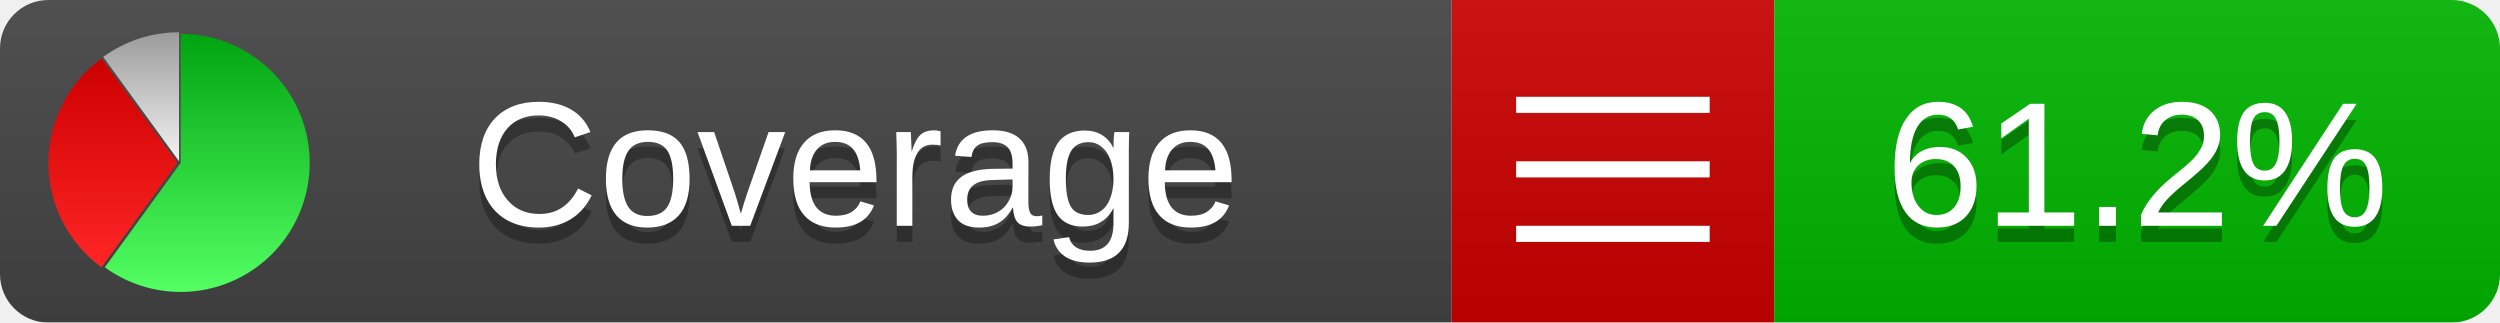
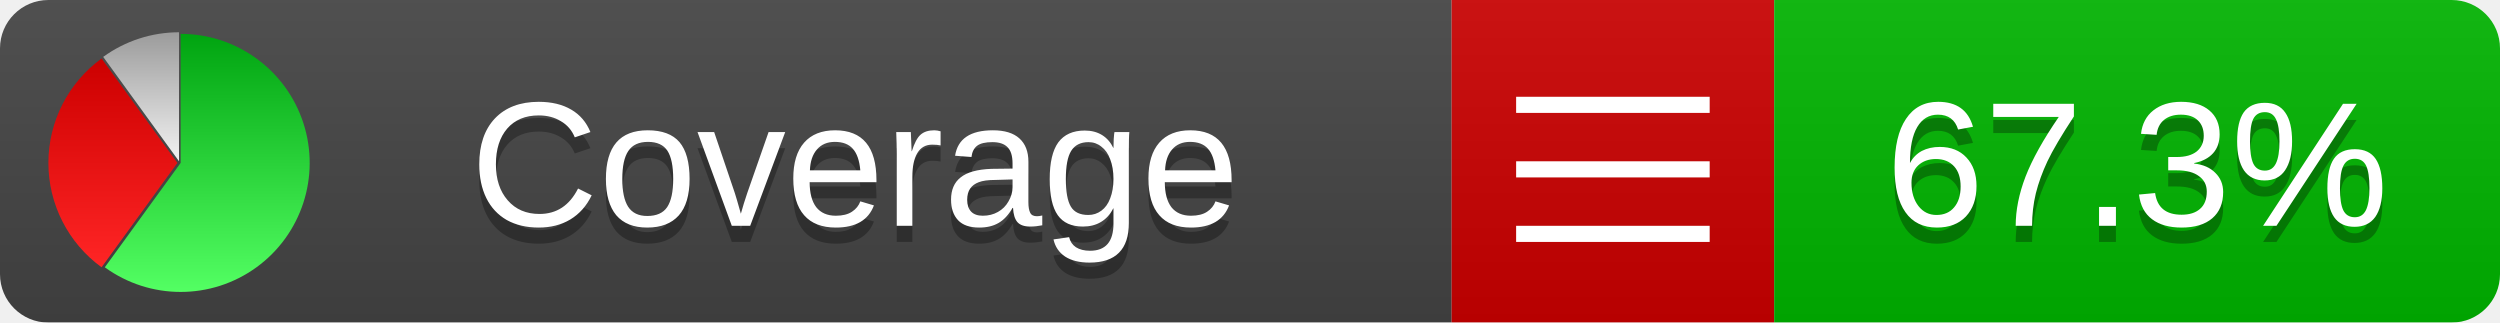
<svg xmlns="http://www.w3.org/2000/svg" xmlns:xlink="http://www.w3.org/1999/xlink" width="155" height="20">
  <style type="text/css">
          
            @keyframes fadeout {
              0 % { visibility: visible; opacity: 1; }
              40% { visibility: visible; opacity: 1; }
              50% { visibility: hidden; opacity: 0; }
              90% { visibility: hidden; opacity: 0; }
              100% { visibility: visible; opacity: 1; }
            }
            @keyframes fadein {
              0% { visibility: hidden; opacity: 0; }
              40% { visibility: hidden; opacity: 0; }
              50% { visibility: visible; opacity: 1; }
              90% { visibility: visible; opacity: 1; }
              100% { visibility: hidden; opacity: 0; }
            }
            .linecoverage {
                animation-duration: 10s;
                animation-name: fadeout;
                animation-iteration-count: infinite;
            }
            .branchcoverage {
                animation-duration: 10s;
                animation-name: fadein;
                animation-iteration-count: infinite;
            }
          
    </style>
  <defs>
    <linearGradient id="gradient" x2="0" y2="100%">
      <stop offset="0" stop-color="#bbb" stop-opacity=".1" />
      <stop offset="1" stop-opacity=".1" />
    </linearGradient>
    <linearGradient id="green" x2="0" y2="100%">
      <stop offset="0" stop-color="#00A410" />
      <stop offset="1" stop-color="#53FF63" />
    </linearGradient>
    <linearGradient id="red" x2="0" y2="100%">
      <stop offset="0" stop-color="#C00" />
      <stop offset="1" stop-color="#FF2525" />
    </linearGradient>
    <linearGradient id="gray" x2="0" y2="100%">
      <stop offset="0" stop-color="#9B9B9B" />
      <stop offset="1" stop-color="#F3F3F3" />
    </linearGradient>
    <mask id="mask">
      <rect width="155" height="20" rx="3" fill="#fff" />
    </mask>
    <g id="icon">
      <path style="fill:url(#green);" d="M205,202.5 l0,-200 a200,200 0 1,1 -117.558,361.803 z" />
      <path style="fill:url(#red);" d="M200,202.5 l-117.558,161.803 a200,200 0 0,1 0,-323.607 z" />
      <path style="fill:url(#gray);" d="M202.5,200 l-117.558,-161.803 a200,200 0 0,1 117.558,-38.196 z" />
    </g>
  </defs>
  <g mask="url(#mask)">
    <rect x="0" y="0" width="90" height="20" fill="#444" />
    <rect x="90" y="0" width="20" height="20" fill="#c00" />
    <rect x="110" y="0" width="45" height="20" fill="#00B600" />
    <rect x="0" y="0" width="155" height="20" fill="url(#gradient)" />
  </g>
  <g>
    <path class="" stroke="#fff" d="M94 6.5 h12 M94 10.5 h12 M94 14.5 h12" />
  </g>
  <g fill="#fff" text-anchor="middle" font-family="Verdana,Arial,Geneva,sans-serif" font-size="11">
    <a xlink:href="https://github.com/danielpalme/ReportGenerator" target="_top">
      <use xlink:href="#icon" transform="translate(3,2) scale(.04)" />
    </a>
    <text x="53" y="15" fill="#010101" fill-opacity=".3">Coverage</text>
    <text x="53" y="14" fill="#fff">Coverage</text>
-     <text class="" x="132.5" y="15" fill="#010101" fill-opacity=".3">61.2%</text>
-     <text class="" x="132.5" y="14">61.2%</text>
+     <text class="" x="132.5" y="15" fill="#010101" fill-opacity=".3">67.3%</text>
+     <text class="" x="132.5" y="14">67.3%</text>
  </g>
  <g>
    <rect class="" x="90" y="0" width="65" height="20" fill-opacity="0" />
  </g>
</svg>
